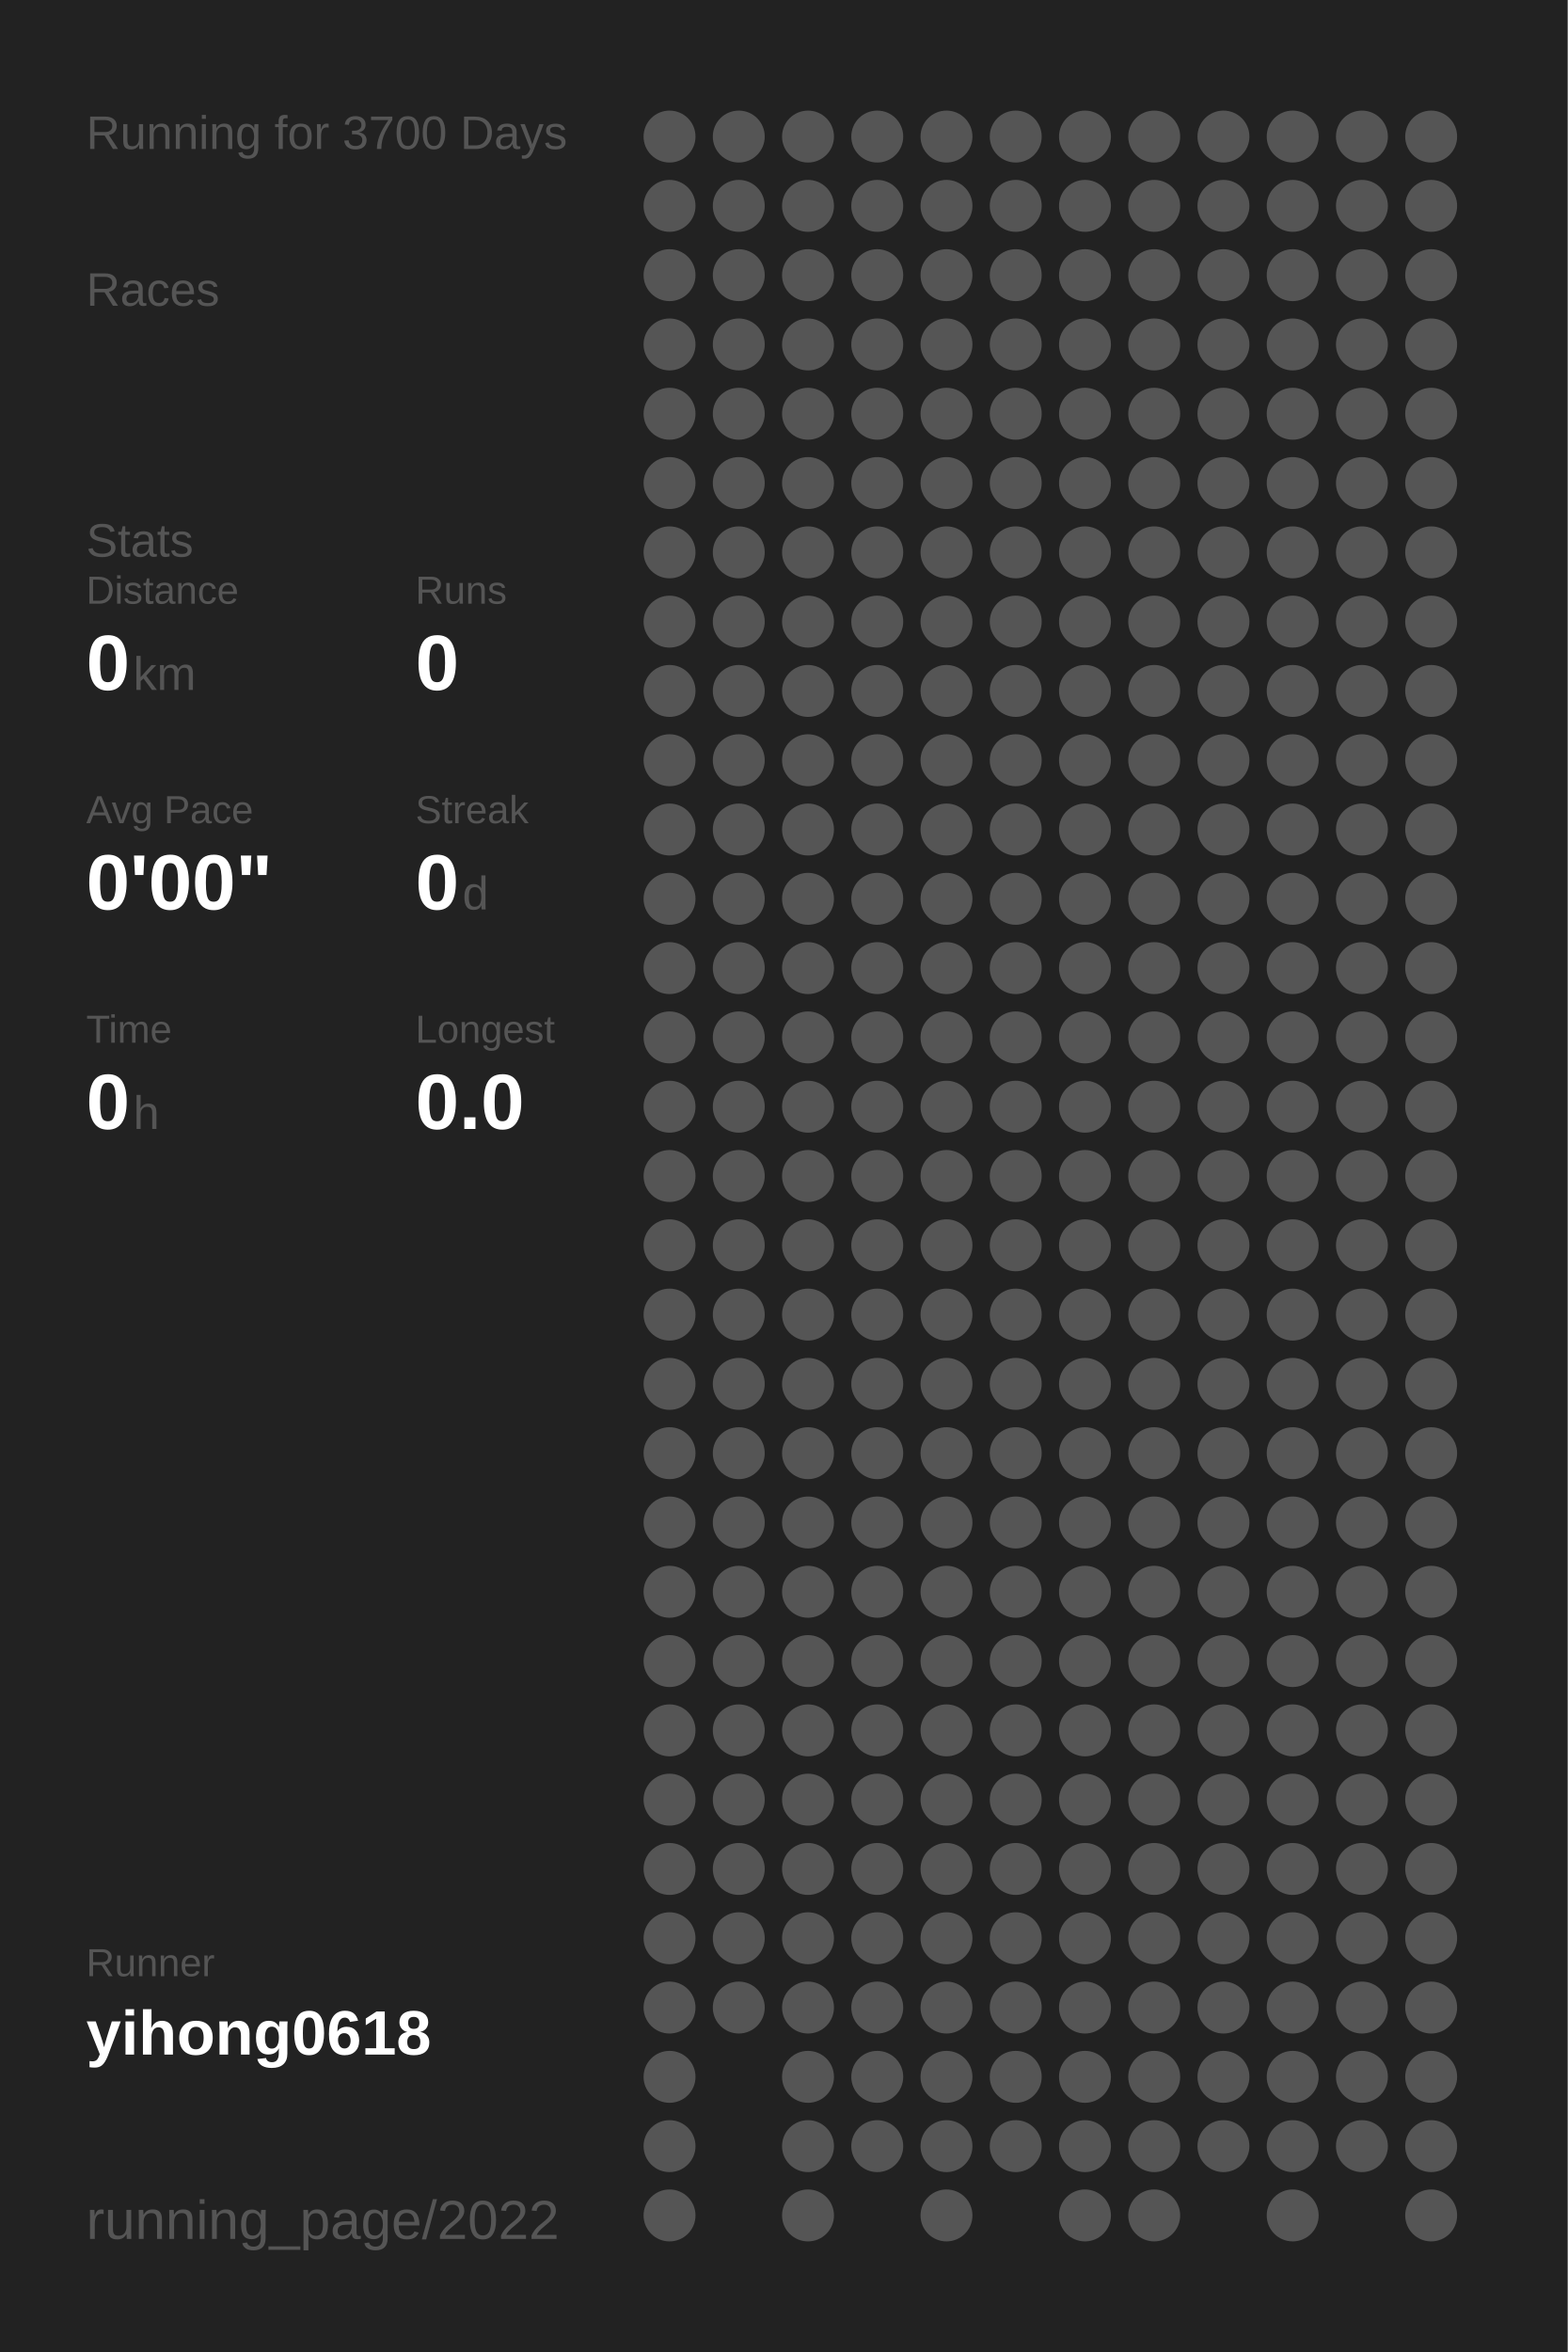
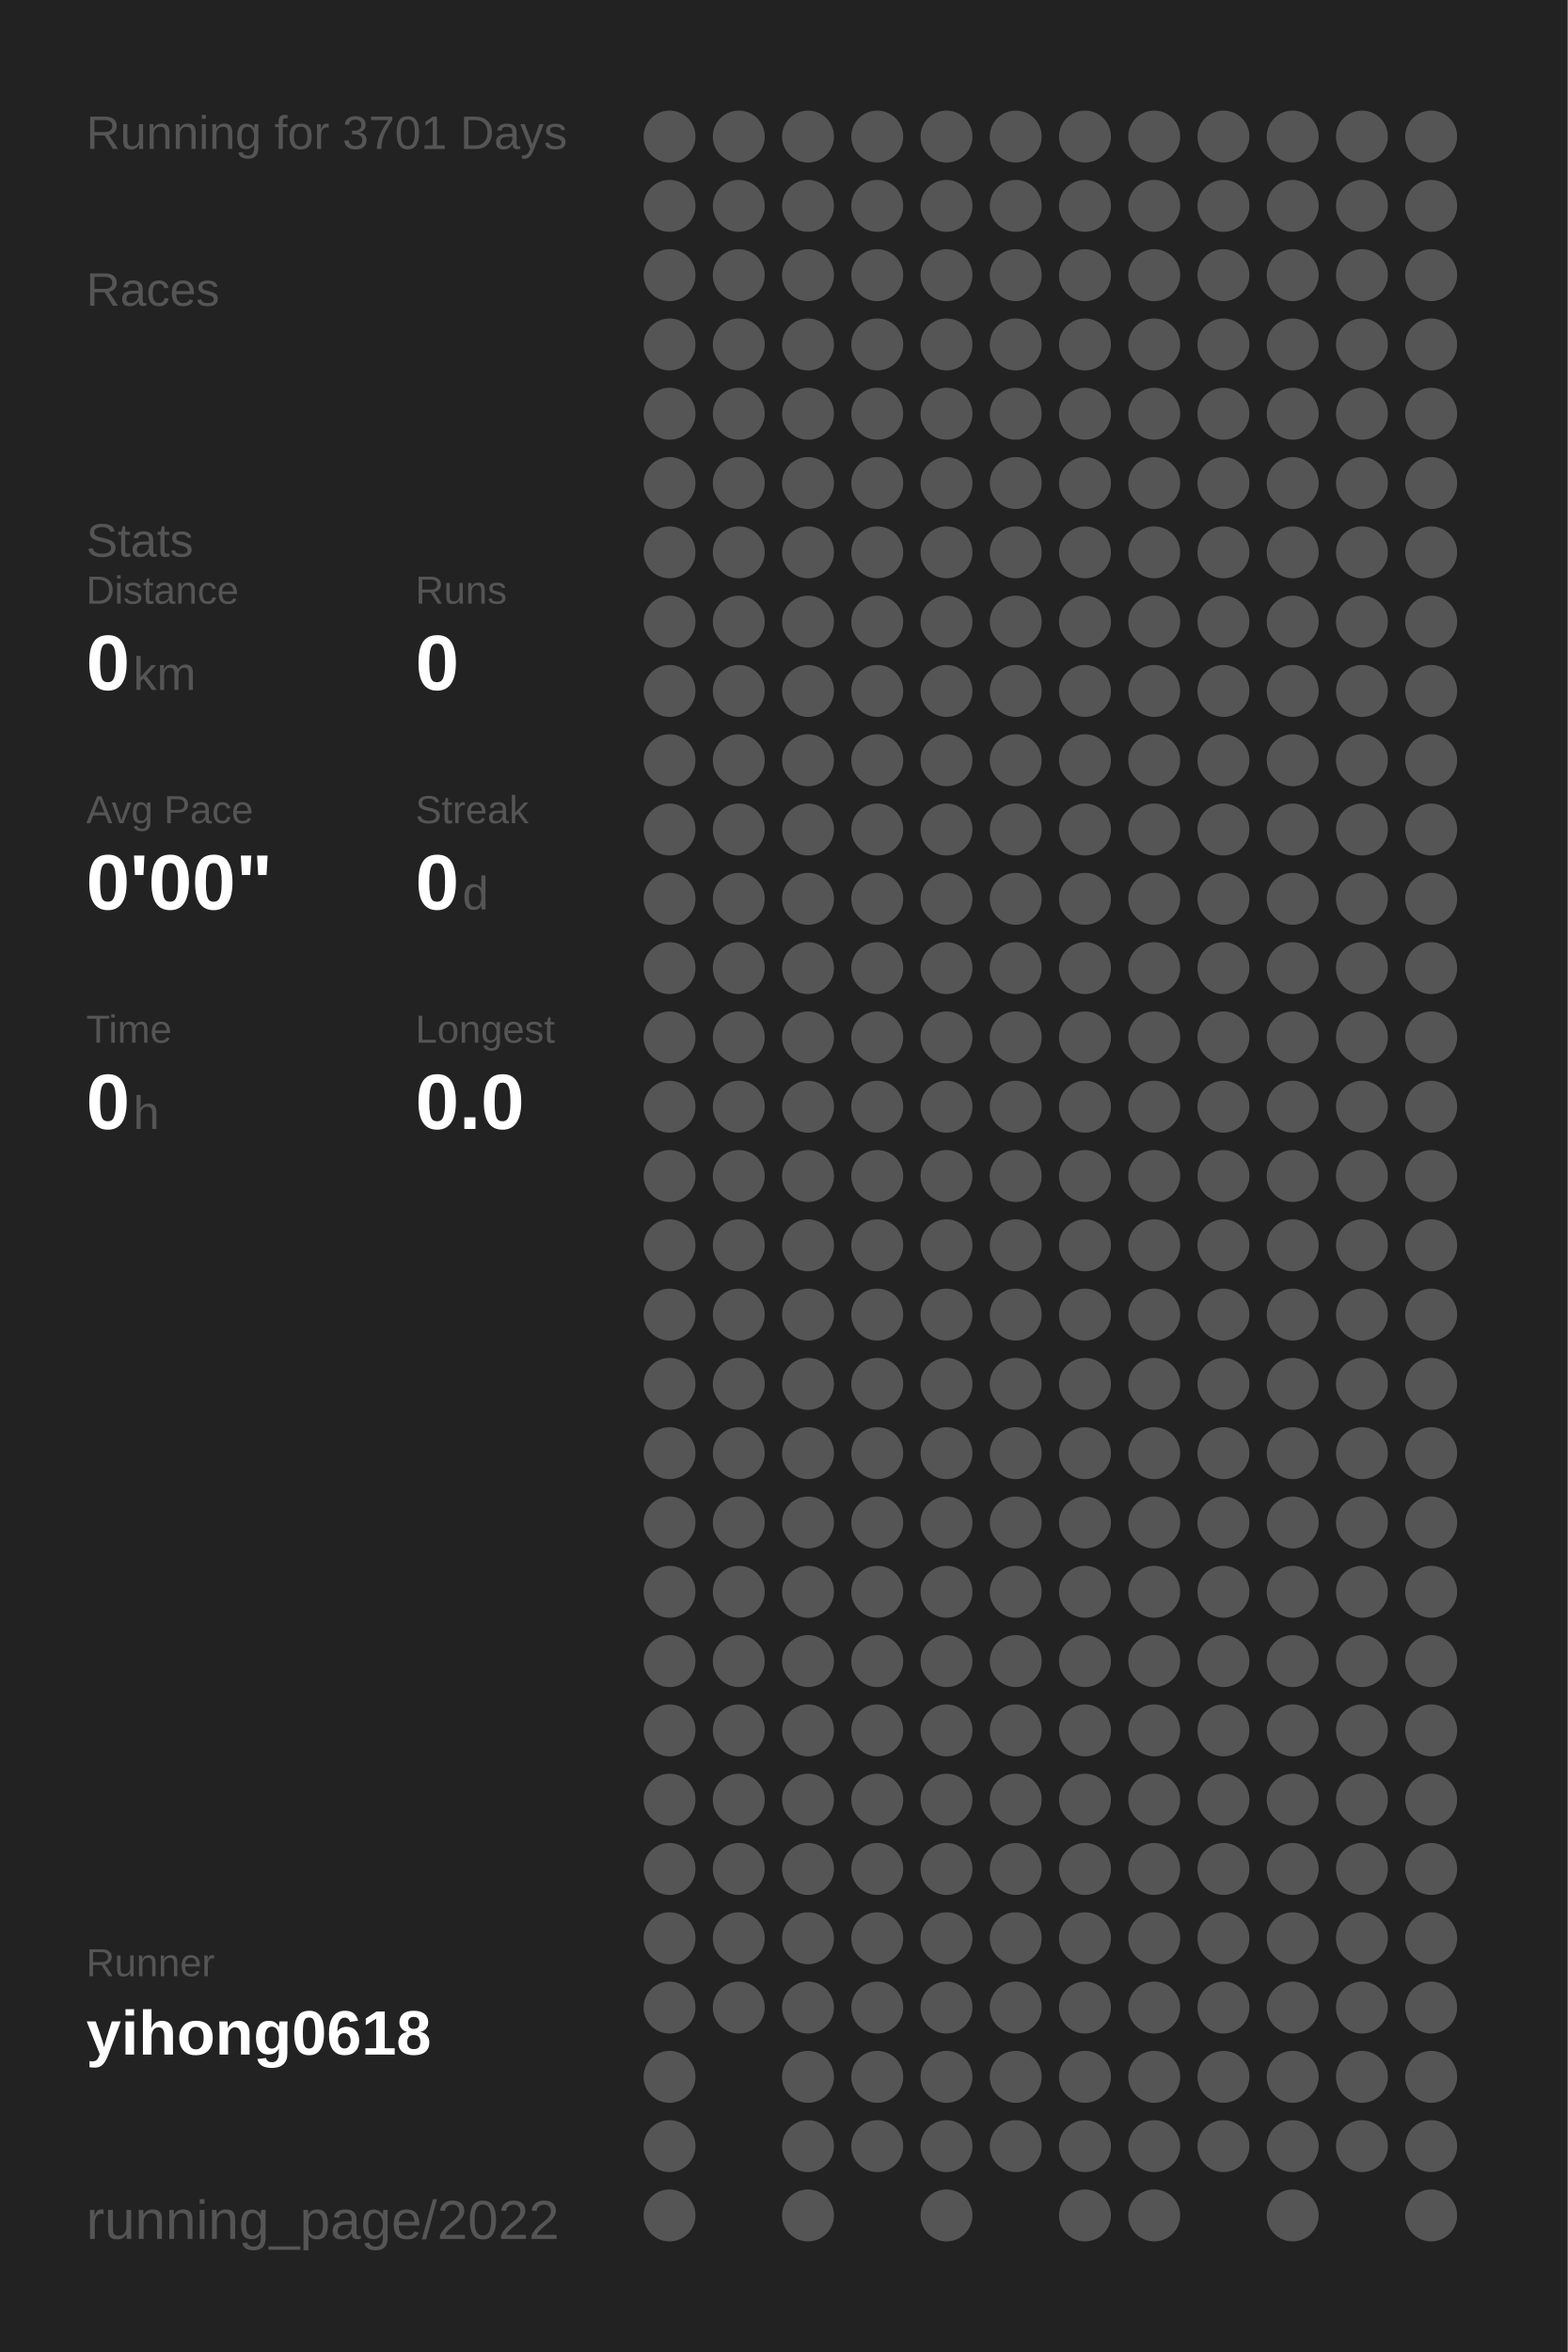
<svg xmlns="http://www.w3.org/2000/svg" baseProfile="full" height="300mm" version="1.1" viewBox="0,0,200,300" width="200mm">
  <defs />
  <rect fill="#222222" height="300" width="200" x="0" y="0" />
-   <text fill="#555555" style="font-size:6px; font-family:Arial;" x="11" y="19">Running for 3700 Days</text>
+   <text fill="#555555" style="font-size:6px; font-family:Arial;" x="11" y="19">Running for 3701 Days</text>
  <text fill="#555555" style="font-size:6px; font-family:Arial;" x="11" y="39">Races</text>
  <text fill="#555555" style="font-size:6px; font-family:Arial;" x="11" y="71">Stats</text>
  <text fill="#555555" style="font-size:5px; font-family:Arial;" x="11" y="77">Distance</text>
  <text fill="#FFFFFF" style="font-size:10px; font-family:Arial; font-weight:bold;" x="11" y="88">0</text>
  <text fill="#555555" style="font-size:6px; font-family:Arial;" x="17" y="88">km</text>
  <text fill="#555555" style="font-size:5px; font-family:Arial;" x="53" y="77">Runs</text>
  <text fill="#FFFFFF" style="font-size:10px; font-family:Arial; font-weight:bold;" x="53" y="88">0</text>
  <text fill="#555555" style="font-size:5px; font-family:Arial;" x="11" y="105">Avg Pace</text>
  <text fill="#FFFFFF" style="font-size:10px; font-family:Arial; font-weight:bold;" x="11" y="116">0'00"</text>
  <text fill="#555555" style="font-size:5px; font-family:Arial;" x="53" y="105">Streak</text>
  <text fill="#FFFFFF" style="font-size:10px; font-family:Arial; font-weight:bold;" x="53" y="116">0</text>
  <text fill="#555555" style="font-size:6px; font-family:Arial;" x="59" y="116">d</text>
  <text fill="#555555" style="font-size:5px; font-family:Arial;" x="11" y="133">Time</text>
  <text fill="#FFFFFF" style="font-size:10px; font-family:Arial; font-weight:bold;" x="11" y="144">0</text>
  <text fill="#555555" style="font-size:6px; font-family:Arial;" x="17" y="144">h</text>
  <text fill="#555555" style="font-size:5px; font-family:Arial;" x="53" y="133">Longest</text>
  <text fill="#FFFFFF" style="font-size:10px; font-family:Arial; font-weight:bold;" x="53" y="144">0.0</text>
  <text fill="#555555" style="font-size:5px; font-family:Arial;" x="11" y="252.065">Runner</text>
  <text fill="#FFFFFF" style="font-size:8px; font-family:Arial; font-weight:bold;" x="11" y="262.065">yihong0618</text>
  <text fill="#555555" style="font-size:7px; font-family:Arial;" x="11" y="285.581">running_page/2022</text>
  <circle cx="85.417" cy="17.419" fill="#555555" r="3.312" />
  <circle cx="85.417" cy="26.258" fill="#555555" r="3.312" />
  <circle cx="85.417" cy="35.097" fill="#555555" r="3.312" />
  <circle cx="85.417" cy="43.935" fill="#555555" r="3.312" />
  <circle cx="85.417" cy="52.774" fill="#555555" r="3.312" />
  <circle cx="85.417" cy="61.613" fill="#555555" r="3.312" />
  <circle cx="85.417" cy="70.452" fill="#555555" r="3.312" />
  <circle cx="85.417" cy="79.29" fill="#555555" r="3.312" />
  <circle cx="85.417" cy="88.129" fill="#555555" r="3.312" />
  <circle cx="85.417" cy="96.968" fill="#555555" r="3.312" />
  <circle cx="85.417" cy="105.806" fill="#555555" r="3.312" />
  <circle cx="85.417" cy="114.645" fill="#555555" r="3.312" />
  <circle cx="85.417" cy="123.484" fill="#555555" r="3.312" />
  <circle cx="85.417" cy="132.323" fill="#555555" r="3.312" />
  <circle cx="85.417" cy="141.161" fill="#555555" r="3.312" />
  <circle cx="85.417" cy="150" fill="#555555" r="3.312" />
  <circle cx="85.417" cy="158.839" fill="#555555" r="3.312" />
  <circle cx="85.417" cy="167.677" fill="#555555" r="3.312" />
  <circle cx="85.417" cy="176.516" fill="#555555" r="3.312" />
  <circle cx="85.417" cy="185.355" fill="#555555" r="3.312" />
  <circle cx="85.417" cy="194.194" fill="#555555" r="3.312" />
  <circle cx="85.417" cy="203.032" fill="#555555" r="3.312" />
  <circle cx="85.417" cy="211.871" fill="#555555" r="3.312" />
  <circle cx="85.417" cy="220.71" fill="#555555" r="3.312" />
  <circle cx="85.417" cy="229.548" fill="#555555" r="3.312" />
  <circle cx="85.417" cy="238.387" fill="#555555" r="3.312" />
  <circle cx="85.417" cy="247.226" fill="#555555" r="3.312" />
  <circle cx="85.417" cy="256.065" fill="#555555" r="3.312" />
  <circle cx="85.417" cy="264.903" fill="#555555" r="3.312" />
  <circle cx="85.417" cy="273.742" fill="#555555" r="3.312" />
  <circle cx="85.417" cy="282.581" fill="#555555" r="3.312" />
  <circle cx="94.25" cy="17.419" fill="#555555" r="3.312" />
  <circle cx="94.25" cy="26.258" fill="#555555" r="3.312" />
  <circle cx="94.25" cy="35.097" fill="#555555" r="3.312" />
  <circle cx="94.25" cy="43.935" fill="#555555" r="3.312" />
  <circle cx="94.25" cy="52.774" fill="#555555" r="3.312" />
  <circle cx="94.25" cy="61.613" fill="#555555" r="3.312" />
  <circle cx="94.25" cy="70.452" fill="#555555" r="3.312" />
  <circle cx="94.25" cy="79.29" fill="#555555" r="3.312" />
  <circle cx="94.25" cy="88.129" fill="#555555" r="3.312" />
  <circle cx="94.25" cy="96.968" fill="#555555" r="3.312" />
  <circle cx="94.25" cy="105.806" fill="#555555" r="3.312" />
  <circle cx="94.25" cy="114.645" fill="#555555" r="3.312" />
  <circle cx="94.25" cy="123.484" fill="#555555" r="3.312" />
  <circle cx="94.25" cy="132.323" fill="#555555" r="3.312" />
  <circle cx="94.25" cy="141.161" fill="#555555" r="3.312" />
  <circle cx="94.25" cy="150" fill="#555555" r="3.312" />
  <circle cx="94.25" cy="158.839" fill="#555555" r="3.312" />
  <circle cx="94.25" cy="167.677" fill="#555555" r="3.312" />
  <circle cx="94.25" cy="176.516" fill="#555555" r="3.312" />
  <circle cx="94.25" cy="185.355" fill="#555555" r="3.312" />
  <circle cx="94.25" cy="194.194" fill="#555555" r="3.312" />
  <circle cx="94.25" cy="203.032" fill="#555555" r="3.312" />
  <circle cx="94.25" cy="211.871" fill="#555555" r="3.312" />
  <circle cx="94.25" cy="220.71" fill="#555555" r="3.312" />
  <circle cx="94.25" cy="229.548" fill="#555555" r="3.312" />
  <circle cx="94.25" cy="238.387" fill="#555555" r="3.312" />
  <circle cx="94.25" cy="247.226" fill="#555555" r="3.312" />
  <circle cx="94.25" cy="256.065" fill="#555555" r="3.312" />
  <circle cx="103.083" cy="17.419" fill="#555555" r="3.312" />
  <circle cx="103.083" cy="26.258" fill="#555555" r="3.312" />
  <circle cx="103.083" cy="35.097" fill="#555555" r="3.312" />
  <circle cx="103.083" cy="43.935" fill="#555555" r="3.312" />
  <circle cx="103.083" cy="52.774" fill="#555555" r="3.312" />
  <circle cx="103.083" cy="61.613" fill="#555555" r="3.312" />
  <circle cx="103.083" cy="70.452" fill="#555555" r="3.312" />
  <circle cx="103.083" cy="79.29" fill="#555555" r="3.312" />
  <circle cx="103.083" cy="88.129" fill="#555555" r="3.312" />
  <circle cx="103.083" cy="96.968" fill="#555555" r="3.312" />
  <circle cx="103.083" cy="105.806" fill="#555555" r="3.312" />
  <circle cx="103.083" cy="114.645" fill="#555555" r="3.312" />
  <circle cx="103.083" cy="123.484" fill="#555555" r="3.312" />
  <circle cx="103.083" cy="132.323" fill="#555555" r="3.312" />
  <circle cx="103.083" cy="141.161" fill="#555555" r="3.312" />
  <circle cx="103.083" cy="150" fill="#555555" r="3.312" />
  <circle cx="103.083" cy="158.839" fill="#555555" r="3.312" />
  <circle cx="103.083" cy="167.677" fill="#555555" r="3.312" />
  <circle cx="103.083" cy="176.516" fill="#555555" r="3.312" />
  <circle cx="103.083" cy="185.355" fill="#555555" r="3.312" />
  <circle cx="103.083" cy="194.194" fill="#555555" r="3.312" />
  <circle cx="103.083" cy="203.032" fill="#555555" r="3.312" />
  <circle cx="103.083" cy="211.871" fill="#555555" r="3.312" />
  <circle cx="103.083" cy="220.71" fill="#555555" r="3.312" />
  <circle cx="103.083" cy="229.548" fill="#555555" r="3.312" />
  <circle cx="103.083" cy="238.387" fill="#555555" r="3.312" />
  <circle cx="103.083" cy="247.226" fill="#555555" r="3.312" />
  <circle cx="103.083" cy="256.065" fill="#555555" r="3.312" />
  <circle cx="103.083" cy="264.903" fill="#555555" r="3.312" />
  <circle cx="103.083" cy="273.742" fill="#555555" r="3.312" />
  <circle cx="103.083" cy="282.581" fill="#555555" r="3.312" />
  <circle cx="111.917" cy="17.419" fill="#555555" r="3.312" />
  <circle cx="111.917" cy="26.258" fill="#555555" r="3.312" />
  <circle cx="111.917" cy="35.097" fill="#555555" r="3.312" />
  <circle cx="111.917" cy="43.935" fill="#555555" r="3.312" />
  <circle cx="111.917" cy="52.774" fill="#555555" r="3.312" />
  <circle cx="111.917" cy="61.613" fill="#555555" r="3.312" />
  <circle cx="111.917" cy="70.452" fill="#555555" r="3.312" />
  <circle cx="111.917" cy="79.29" fill="#555555" r="3.312" />
  <circle cx="111.917" cy="88.129" fill="#555555" r="3.312" />
  <circle cx="111.917" cy="96.968" fill="#555555" r="3.312" />
  <circle cx="111.917" cy="105.806" fill="#555555" r="3.312" />
  <circle cx="111.917" cy="114.645" fill="#555555" r="3.312" />
  <circle cx="111.917" cy="123.484" fill="#555555" r="3.312" />
  <circle cx="111.917" cy="132.323" fill="#555555" r="3.312" />
  <circle cx="111.917" cy="141.161" fill="#555555" r="3.312" />
  <circle cx="111.917" cy="150" fill="#555555" r="3.312" />
  <circle cx="111.917" cy="158.839" fill="#555555" r="3.312" />
  <circle cx="111.917" cy="167.677" fill="#555555" r="3.312" />
  <circle cx="111.917" cy="176.516" fill="#555555" r="3.312" />
  <circle cx="111.917" cy="185.355" fill="#555555" r="3.312" />
  <circle cx="111.917" cy="194.194" fill="#555555" r="3.312" />
  <circle cx="111.917" cy="203.032" fill="#555555" r="3.312" />
  <circle cx="111.917" cy="211.871" fill="#555555" r="3.312" />
  <circle cx="111.917" cy="220.71" fill="#555555" r="3.312" />
  <circle cx="111.917" cy="229.548" fill="#555555" r="3.312" />
  <circle cx="111.917" cy="238.387" fill="#555555" r="3.312" />
  <circle cx="111.917" cy="247.226" fill="#555555" r="3.312" />
  <circle cx="111.917" cy="256.065" fill="#555555" r="3.312" />
  <circle cx="111.917" cy="264.903" fill="#555555" r="3.312" />
  <circle cx="111.917" cy="273.742" fill="#555555" r="3.312" />
  <circle cx="120.75" cy="17.419" fill="#555555" r="3.312" />
  <circle cx="120.75" cy="26.258" fill="#555555" r="3.312" />
  <circle cx="120.75" cy="35.097" fill="#555555" r="3.312" />
  <circle cx="120.75" cy="43.935" fill="#555555" r="3.312" />
  <circle cx="120.75" cy="52.774" fill="#555555" r="3.312" />
  <circle cx="120.75" cy="61.613" fill="#555555" r="3.312" />
  <circle cx="120.75" cy="70.452" fill="#555555" r="3.312" />
  <circle cx="120.75" cy="79.29" fill="#555555" r="3.312" />
  <circle cx="120.75" cy="88.129" fill="#555555" r="3.312" />
  <circle cx="120.75" cy="96.968" fill="#555555" r="3.312" />
  <circle cx="120.75" cy="105.806" fill="#555555" r="3.312" />
  <circle cx="120.75" cy="114.645" fill="#555555" r="3.312" />
  <circle cx="120.75" cy="123.484" fill="#555555" r="3.312" />
  <circle cx="120.75" cy="132.323" fill="#555555" r="3.312" />
  <circle cx="120.75" cy="141.161" fill="#555555" r="3.312" />
  <circle cx="120.75" cy="150" fill="#555555" r="3.312" />
  <circle cx="120.75" cy="158.839" fill="#555555" r="3.312" />
  <circle cx="120.75" cy="167.677" fill="#555555" r="3.312" />
  <circle cx="120.75" cy="176.516" fill="#555555" r="3.312" />
  <circle cx="120.75" cy="185.355" fill="#555555" r="3.312" />
  <circle cx="120.75" cy="194.194" fill="#555555" r="3.312" />
  <circle cx="120.75" cy="203.032" fill="#555555" r="3.312" />
  <circle cx="120.75" cy="211.871" fill="#555555" r="3.312" />
  <circle cx="120.75" cy="220.71" fill="#555555" r="3.312" />
  <circle cx="120.75" cy="229.548" fill="#555555" r="3.312" />
  <circle cx="120.75" cy="238.387" fill="#555555" r="3.312" />
  <circle cx="120.75" cy="247.226" fill="#555555" r="3.312" />
  <circle cx="120.75" cy="256.065" fill="#555555" r="3.312" />
  <circle cx="120.75" cy="264.903" fill="#555555" r="3.312" />
  <circle cx="120.75" cy="273.742" fill="#555555" r="3.312" />
  <circle cx="120.75" cy="282.581" fill="#555555" r="3.312" />
  <circle cx="129.583" cy="17.419" fill="#555555" r="3.312" />
  <circle cx="129.583" cy="26.258" fill="#555555" r="3.312" />
  <circle cx="129.583" cy="35.097" fill="#555555" r="3.312" />
  <circle cx="129.583" cy="43.935" fill="#555555" r="3.312" />
  <circle cx="129.583" cy="52.774" fill="#555555" r="3.312" />
  <circle cx="129.583" cy="61.613" fill="#555555" r="3.312" />
  <circle cx="129.583" cy="70.452" fill="#555555" r="3.312" />
  <circle cx="129.583" cy="79.29" fill="#555555" r="3.312" />
  <circle cx="129.583" cy="88.129" fill="#555555" r="3.312" />
  <circle cx="129.583" cy="96.968" fill="#555555" r="3.312" />
  <circle cx="129.583" cy="105.806" fill="#555555" r="3.312" />
  <circle cx="129.583" cy="114.645" fill="#555555" r="3.312" />
  <circle cx="129.583" cy="123.484" fill="#555555" r="3.312" />
  <circle cx="129.583" cy="132.323" fill="#555555" r="3.312" />
  <circle cx="129.583" cy="141.161" fill="#555555" r="3.312" />
  <circle cx="129.583" cy="150" fill="#555555" r="3.312" />
  <circle cx="129.583" cy="158.839" fill="#555555" r="3.312" />
  <circle cx="129.583" cy="167.677" fill="#555555" r="3.312" />
  <circle cx="129.583" cy="176.516" fill="#555555" r="3.312" />
  <circle cx="129.583" cy="185.355" fill="#555555" r="3.312" />
  <circle cx="129.583" cy="194.194" fill="#555555" r="3.312" />
  <circle cx="129.583" cy="203.032" fill="#555555" r="3.312" />
  <circle cx="129.583" cy="211.871" fill="#555555" r="3.312" />
  <circle cx="129.583" cy="220.71" fill="#555555" r="3.312" />
  <circle cx="129.583" cy="229.548" fill="#555555" r="3.312" />
  <circle cx="129.583" cy="238.387" fill="#555555" r="3.312" />
  <circle cx="129.583" cy="247.226" fill="#555555" r="3.312" />
  <circle cx="129.583" cy="256.065" fill="#555555" r="3.312" />
  <circle cx="129.583" cy="264.903" fill="#555555" r="3.312" />
  <circle cx="129.583" cy="273.742" fill="#555555" r="3.312" />
  <circle cx="138.417" cy="17.419" fill="#555555" r="3.312" />
  <circle cx="138.417" cy="26.258" fill="#555555" r="3.312" />
  <circle cx="138.417" cy="35.097" fill="#555555" r="3.312" />
  <circle cx="138.417" cy="43.935" fill="#555555" r="3.312" />
  <circle cx="138.417" cy="52.774" fill="#555555" r="3.312" />
  <circle cx="138.417" cy="61.613" fill="#555555" r="3.312" />
  <circle cx="138.417" cy="70.452" fill="#555555" r="3.312" />
  <circle cx="138.417" cy="79.29" fill="#555555" r="3.312" />
  <circle cx="138.417" cy="88.129" fill="#555555" r="3.312" />
  <circle cx="138.417" cy="96.968" fill="#555555" r="3.312" />
  <circle cx="138.417" cy="105.806" fill="#555555" r="3.312" />
  <circle cx="138.417" cy="114.645" fill="#555555" r="3.312" />
  <circle cx="138.417" cy="123.484" fill="#555555" r="3.312" />
  <circle cx="138.417" cy="132.323" fill="#555555" r="3.312" />
  <circle cx="138.417" cy="141.161" fill="#555555" r="3.312" />
  <circle cx="138.417" cy="150" fill="#555555" r="3.312" />
  <circle cx="138.417" cy="158.839" fill="#555555" r="3.312" />
  <circle cx="138.417" cy="167.677" fill="#555555" r="3.312" />
  <circle cx="138.417" cy="176.516" fill="#555555" r="3.312" />
  <circle cx="138.417" cy="185.355" fill="#555555" r="3.312" />
  <circle cx="138.417" cy="194.194" fill="#555555" r="3.312" />
  <circle cx="138.417" cy="203.032" fill="#555555" r="3.312" />
  <circle cx="138.417" cy="211.871" fill="#555555" r="3.312" />
  <circle cx="138.417" cy="220.71" fill="#555555" r="3.312" />
  <circle cx="138.417" cy="229.548" fill="#555555" r="3.312" />
  <circle cx="138.417" cy="238.387" fill="#555555" r="3.312" />
  <circle cx="138.417" cy="247.226" fill="#555555" r="3.312" />
  <circle cx="138.417" cy="256.065" fill="#555555" r="3.312" />
  <circle cx="138.417" cy="264.903" fill="#555555" r="3.312" />
  <circle cx="138.417" cy="273.742" fill="#555555" r="3.312" />
  <circle cx="138.417" cy="282.581" fill="#555555" r="3.312" />
  <circle cx="147.25" cy="17.419" fill="#555555" r="3.312" />
  <circle cx="147.25" cy="26.258" fill="#555555" r="3.312" />
  <circle cx="147.25" cy="35.097" fill="#555555" r="3.312" />
  <circle cx="147.25" cy="43.935" fill="#555555" r="3.312" />
  <circle cx="147.25" cy="52.774" fill="#555555" r="3.312" />
  <circle cx="147.25" cy="61.613" fill="#555555" r="3.312" />
  <circle cx="147.25" cy="70.452" fill="#555555" r="3.312" />
  <circle cx="147.25" cy="79.29" fill="#555555" r="3.312" />
  <circle cx="147.25" cy="88.129" fill="#555555" r="3.312" />
  <circle cx="147.25" cy="96.968" fill="#555555" r="3.312" />
  <circle cx="147.25" cy="105.806" fill="#555555" r="3.312" />
  <circle cx="147.25" cy="114.645" fill="#555555" r="3.312" />
  <circle cx="147.25" cy="123.484" fill="#555555" r="3.312" />
  <circle cx="147.25" cy="132.323" fill="#555555" r="3.312" />
  <circle cx="147.25" cy="141.161" fill="#555555" r="3.312" />
  <circle cx="147.25" cy="150" fill="#555555" r="3.312" />
  <circle cx="147.25" cy="158.839" fill="#555555" r="3.312" />
  <circle cx="147.25" cy="167.677" fill="#555555" r="3.312" />
  <circle cx="147.25" cy="176.516" fill="#555555" r="3.312" />
  <circle cx="147.25" cy="185.355" fill="#555555" r="3.312" />
  <circle cx="147.25" cy="194.194" fill="#555555" r="3.312" />
  <circle cx="147.25" cy="203.032" fill="#555555" r="3.312" />
  <circle cx="147.25" cy="211.871" fill="#555555" r="3.312" />
  <circle cx="147.25" cy="220.71" fill="#555555" r="3.312" />
  <circle cx="147.25" cy="229.548" fill="#555555" r="3.312" />
  <circle cx="147.25" cy="238.387" fill="#555555" r="3.312" />
  <circle cx="147.25" cy="247.226" fill="#555555" r="3.312" />
  <circle cx="147.25" cy="256.065" fill="#555555" r="3.312" />
  <circle cx="147.25" cy="264.903" fill="#555555" r="3.312" />
  <circle cx="147.25" cy="273.742" fill="#555555" r="3.312" />
  <circle cx="147.25" cy="282.581" fill="#555555" r="3.312" />
  <circle cx="156.083" cy="17.419" fill="#555555" r="3.312" />
  <circle cx="156.083" cy="26.258" fill="#555555" r="3.312" />
  <circle cx="156.083" cy="35.097" fill="#555555" r="3.312" />
  <circle cx="156.083" cy="43.935" fill="#555555" r="3.312" />
  <circle cx="156.083" cy="52.774" fill="#555555" r="3.312" />
  <circle cx="156.083" cy="61.613" fill="#555555" r="3.312" />
  <circle cx="156.083" cy="70.452" fill="#555555" r="3.312" />
  <circle cx="156.083" cy="79.29" fill="#555555" r="3.312" />
  <circle cx="156.083" cy="88.129" fill="#555555" r="3.312" />
  <circle cx="156.083" cy="96.968" fill="#555555" r="3.312" />
  <circle cx="156.083" cy="105.806" fill="#555555" r="3.312" />
  <circle cx="156.083" cy="114.645" fill="#555555" r="3.312" />
  <circle cx="156.083" cy="123.484" fill="#555555" r="3.312" />
  <circle cx="156.083" cy="132.323" fill="#555555" r="3.312" />
  <circle cx="156.083" cy="141.161" fill="#555555" r="3.312" />
  <circle cx="156.083" cy="150" fill="#555555" r="3.312" />
  <circle cx="156.083" cy="158.839" fill="#555555" r="3.312" />
  <circle cx="156.083" cy="167.677" fill="#555555" r="3.312" />
  <circle cx="156.083" cy="176.516" fill="#555555" r="3.312" />
  <circle cx="156.083" cy="185.355" fill="#555555" r="3.312" />
  <circle cx="156.083" cy="194.194" fill="#555555" r="3.312" />
  <circle cx="156.083" cy="203.032" fill="#555555" r="3.312" />
  <circle cx="156.083" cy="211.871" fill="#555555" r="3.312" />
  <circle cx="156.083" cy="220.71" fill="#555555" r="3.312" />
  <circle cx="156.083" cy="229.548" fill="#555555" r="3.312" />
  <circle cx="156.083" cy="238.387" fill="#555555" r="3.312" />
  <circle cx="156.083" cy="247.226" fill="#555555" r="3.312" />
  <circle cx="156.083" cy="256.065" fill="#555555" r="3.312" />
  <circle cx="156.083" cy="264.903" fill="#555555" r="3.312" />
  <circle cx="156.083" cy="273.742" fill="#555555" r="3.312" />
  <circle cx="164.917" cy="17.419" fill="#555555" r="3.312" />
  <circle cx="164.917" cy="26.258" fill="#555555" r="3.312" />
  <circle cx="164.917" cy="35.097" fill="#555555" r="3.312" />
  <circle cx="164.917" cy="43.935" fill="#555555" r="3.312" />
  <circle cx="164.917" cy="52.774" fill="#555555" r="3.312" />
  <circle cx="164.917" cy="61.613" fill="#555555" r="3.312" />
  <circle cx="164.917" cy="70.452" fill="#555555" r="3.312" />
  <circle cx="164.917" cy="79.29" fill="#555555" r="3.312" />
  <circle cx="164.917" cy="88.129" fill="#555555" r="3.312" />
  <circle cx="164.917" cy="96.968" fill="#555555" r="3.312" />
  <circle cx="164.917" cy="105.806" fill="#555555" r="3.312" />
  <circle cx="164.917" cy="114.645" fill="#555555" r="3.312" />
  <circle cx="164.917" cy="123.484" fill="#555555" r="3.312" />
  <circle cx="164.917" cy="132.323" fill="#555555" r="3.312" />
  <circle cx="164.917" cy="141.161" fill="#555555" r="3.312" />
  <circle cx="164.917" cy="150" fill="#555555" r="3.312" />
  <circle cx="164.917" cy="158.839" fill="#555555" r="3.312" />
  <circle cx="164.917" cy="167.677" fill="#555555" r="3.312" />
  <circle cx="164.917" cy="176.516" fill="#555555" r="3.312" />
  <circle cx="164.917" cy="185.355" fill="#555555" r="3.312" />
  <circle cx="164.917" cy="194.194" fill="#555555" r="3.312" />
  <circle cx="164.917" cy="203.032" fill="#555555" r="3.312" />
  <circle cx="164.917" cy="211.871" fill="#555555" r="3.312" />
  <circle cx="164.917" cy="220.71" fill="#555555" r="3.312" />
  <circle cx="164.917" cy="229.548" fill="#555555" r="3.312" />
  <circle cx="164.917" cy="238.387" fill="#555555" r="3.312" />
  <circle cx="164.917" cy="247.226" fill="#555555" r="3.312" />
  <circle cx="164.917" cy="256.065" fill="#555555" r="3.312" />
  <circle cx="164.917" cy="264.903" fill="#555555" r="3.312" />
  <circle cx="164.917" cy="273.742" fill="#555555" r="3.312" />
  <circle cx="164.917" cy="282.581" fill="#555555" r="3.312" />
  <circle cx="173.75" cy="17.419" fill="#555555" r="3.312" />
  <circle cx="173.75" cy="26.258" fill="#555555" r="3.312" />
  <circle cx="173.75" cy="35.097" fill="#555555" r="3.312" />
  <circle cx="173.75" cy="43.935" fill="#555555" r="3.312" />
  <circle cx="173.75" cy="52.774" fill="#555555" r="3.312" />
  <circle cx="173.75" cy="61.613" fill="#555555" r="3.312" />
  <circle cx="173.75" cy="70.452" fill="#555555" r="3.312" />
  <circle cx="173.75" cy="79.29" fill="#555555" r="3.312" />
  <circle cx="173.75" cy="88.129" fill="#555555" r="3.312" />
  <circle cx="173.75" cy="96.968" fill="#555555" r="3.312" />
  <circle cx="173.75" cy="105.806" fill="#555555" r="3.312" />
  <circle cx="173.75" cy="114.645" fill="#555555" r="3.312" />
  <circle cx="173.75" cy="123.484" fill="#555555" r="3.312" />
  <circle cx="173.75" cy="132.323" fill="#555555" r="3.312" />
  <circle cx="173.75" cy="141.161" fill="#555555" r="3.312" />
  <circle cx="173.75" cy="150" fill="#555555" r="3.312" />
  <circle cx="173.75" cy="158.839" fill="#555555" r="3.312" />
  <circle cx="173.75" cy="167.677" fill="#555555" r="3.312" />
  <circle cx="173.75" cy="176.516" fill="#555555" r="3.312" />
  <circle cx="173.75" cy="185.355" fill="#555555" r="3.312" />
  <circle cx="173.75" cy="194.194" fill="#555555" r="3.312" />
  <circle cx="173.75" cy="203.032" fill="#555555" r="3.312" />
  <circle cx="173.75" cy="211.871" fill="#555555" r="3.312" />
  <circle cx="173.75" cy="220.71" fill="#555555" r="3.312" />
  <circle cx="173.75" cy="229.548" fill="#555555" r="3.312" />
  <circle cx="173.75" cy="238.387" fill="#555555" r="3.312" />
  <circle cx="173.75" cy="247.226" fill="#555555" r="3.312" />
  <circle cx="173.75" cy="256.065" fill="#555555" r="3.312" />
  <circle cx="173.75" cy="264.903" fill="#555555" r="3.312" />
  <circle cx="173.75" cy="273.742" fill="#555555" r="3.312" />
  <circle cx="182.583" cy="17.419" fill="#555555" r="3.312" />
  <circle cx="182.583" cy="26.258" fill="#555555" r="3.312" />
  <circle cx="182.583" cy="35.097" fill="#555555" r="3.312" />
  <circle cx="182.583" cy="43.935" fill="#555555" r="3.312" />
  <circle cx="182.583" cy="52.774" fill="#555555" r="3.312" />
  <circle cx="182.583" cy="61.613" fill="#555555" r="3.312" />
  <circle cx="182.583" cy="70.452" fill="#555555" r="3.312" />
  <circle cx="182.583" cy="79.29" fill="#555555" r="3.312" />
  <circle cx="182.583" cy="88.129" fill="#555555" r="3.312" />
  <circle cx="182.583" cy="96.968" fill="#555555" r="3.312" />
  <circle cx="182.583" cy="105.806" fill="#555555" r="3.312" />
  <circle cx="182.583" cy="114.645" fill="#555555" r="3.312" />
  <circle cx="182.583" cy="123.484" fill="#555555" r="3.312" />
  <circle cx="182.583" cy="132.323" fill="#555555" r="3.312" />
  <circle cx="182.583" cy="141.161" fill="#555555" r="3.312" />
  <circle cx="182.583" cy="150" fill="#555555" r="3.312" />
  <circle cx="182.583" cy="158.839" fill="#555555" r="3.312" />
  <circle cx="182.583" cy="167.677" fill="#555555" r="3.312" />
  <circle cx="182.583" cy="176.516" fill="#555555" r="3.312" />
  <circle cx="182.583" cy="185.355" fill="#555555" r="3.312" />
  <circle cx="182.583" cy="194.194" fill="#555555" r="3.312" />
  <circle cx="182.583" cy="203.032" fill="#555555" r="3.312" />
  <circle cx="182.583" cy="211.871" fill="#555555" r="3.312" />
  <circle cx="182.583" cy="220.71" fill="#555555" r="3.312" />
  <circle cx="182.583" cy="229.548" fill="#555555" r="3.312" />
  <circle cx="182.583" cy="238.387" fill="#555555" r="3.312" />
  <circle cx="182.583" cy="247.226" fill="#555555" r="3.312" />
  <circle cx="182.583" cy="256.065" fill="#555555" r="3.312" />
  <circle cx="182.583" cy="264.903" fill="#555555" r="3.312" />
  <circle cx="182.583" cy="273.742" fill="#555555" r="3.312" />
  <circle cx="182.583" cy="282.581" fill="#555555" r="3.312" />
</svg>
